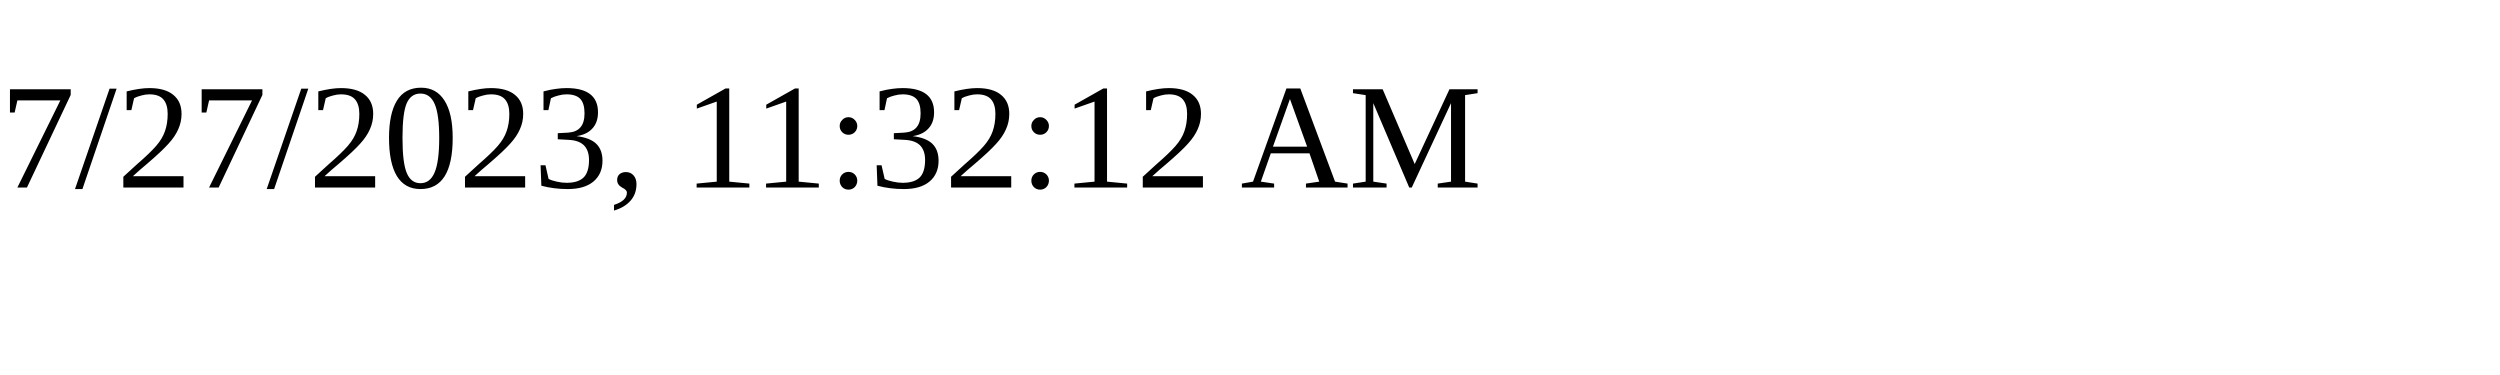
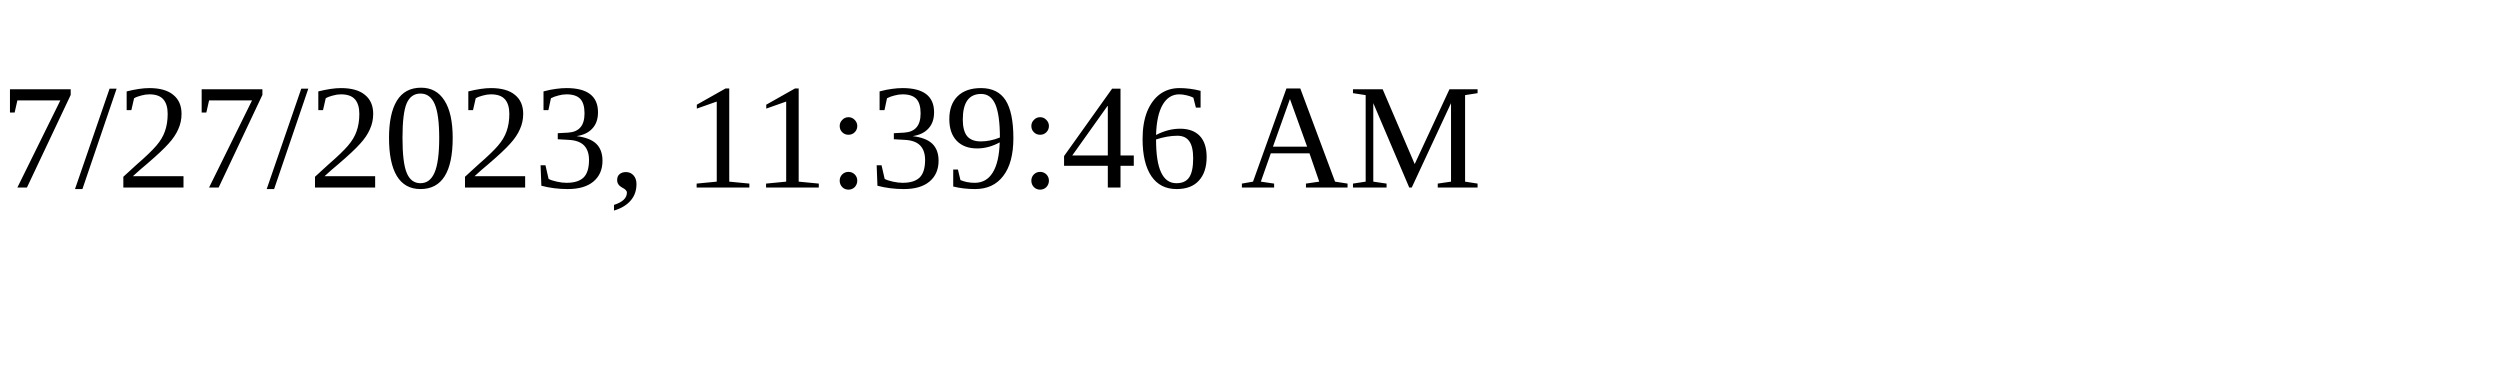
<svg xmlns="http://www.w3.org/2000/svg" height="30" width="200">
-   <text x="0" y="15">7/27/2023, 11:32:12 AM</text>
+   <text x="0" y="15">7/27/2023, 11:39:46 AM</text>
</svg>
